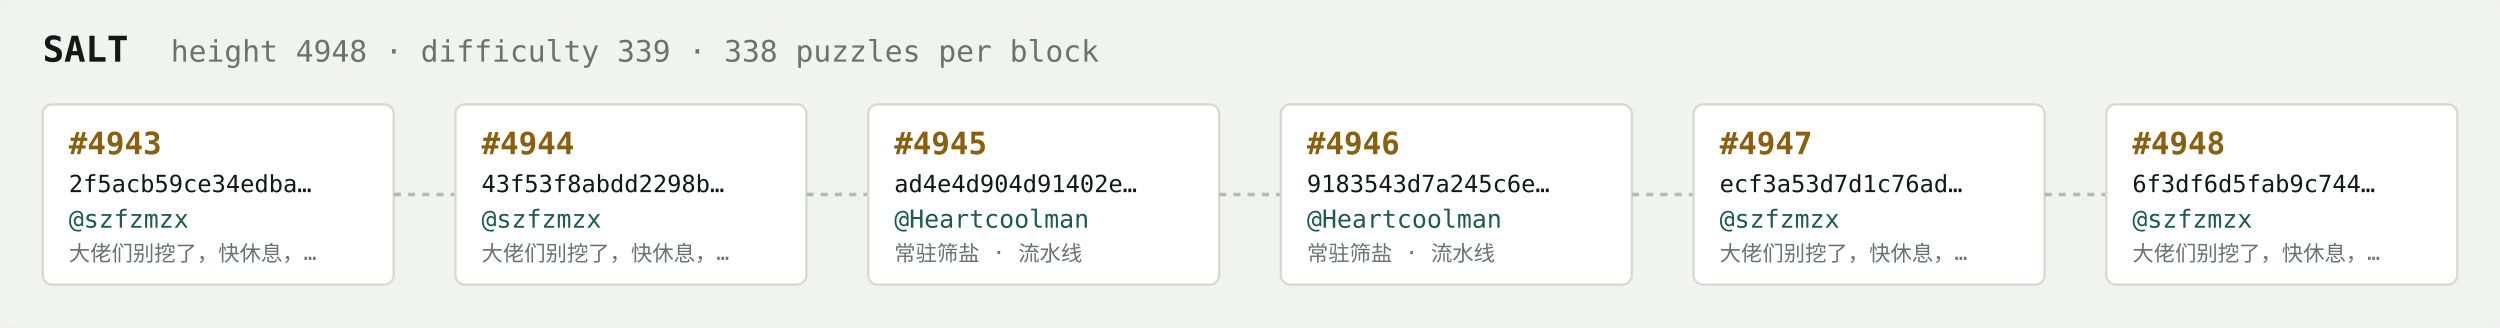
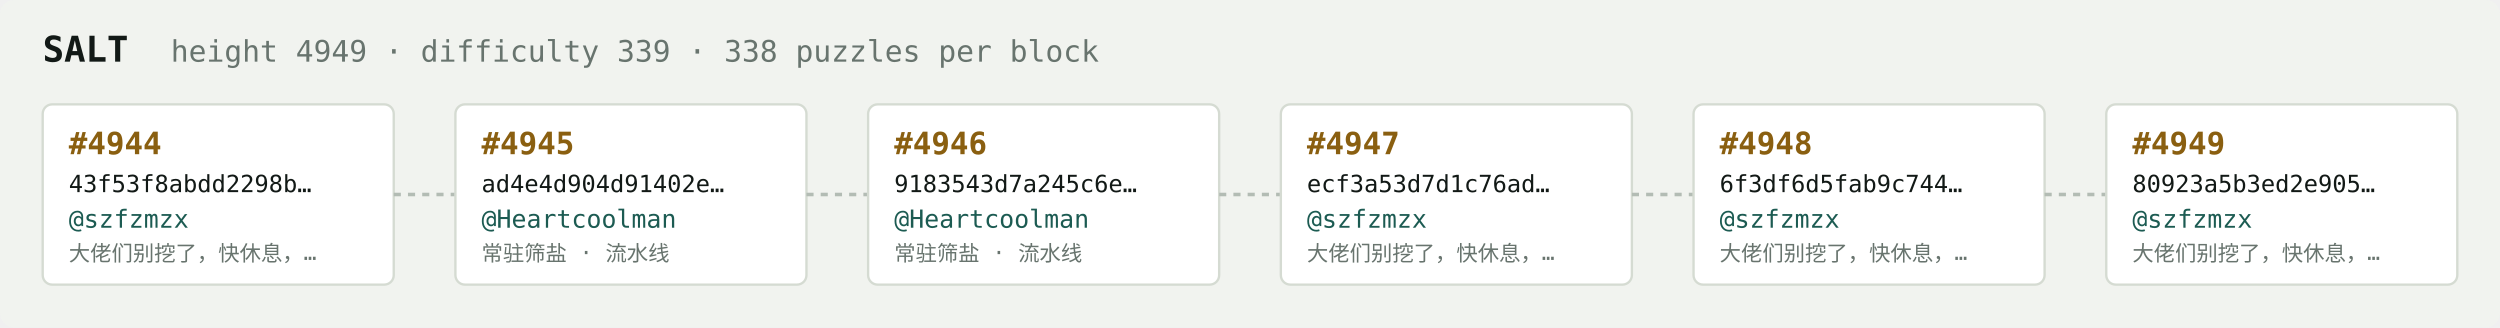
<svg xmlns="http://www.w3.org/2000/svg" width="1054" height="138" viewBox="0 0 1054 138" font-family="ui-monospace,SFMono-Regular,Menlo,monospace">
  <rect fill="#f1f3ef" width="1054" height="138" rx="6" />
  <text x="18" y="26" fill="#121916" font-size="15" font-weight="700">SALT</text>
-   <text x="72" y="26" fill="#68746e" font-size="12.5">height 4948 · difficulty 339 · 338 puzzles per block</text>
+   <text x="72" y="26" fill="#68746e" font-size="12.5">height 4949 · difficulty 339 · 338 puzzles per block</text>
  <rect x="18" y="44" width="148" height="76" rx="4" fill="#ffffff" stroke="#d5dbd2" stroke-width="1" />
-   <text x="29" y="65" fill="#8a5f10" font-size="13" font-weight="700">#4943</text>
-   <text x="29" y="81" fill="#121916" font-size="10">2f5acb59ce34edba…</text>
+   <text x="29" y="65" fill="#8a5f10" font-size="13" font-weight="700">#4944</text>
+   <text x="29" y="81" fill="#121916" font-size="10">43f53f8abdd2298b…</text>
  <text x="29" y="96" fill="#1c5b52" font-size="10.5">@szfzmzx</text>
  <text x="29" y="110" fill="#68746e" font-size="9">大佬们别挖了，快休息，…</text>
  <line x1="166" y1="82.0" x2="192" y2="82.0" stroke="#b3bcb4" stroke-width="1.5" stroke-dasharray="3 3" />
  <rect x="192" y="44" width="148" height="76" rx="4" fill="#ffffff" stroke="#d5dbd2" stroke-width="1" />
-   <text x="203" y="65" fill="#8a5f10" font-size="13" font-weight="700">#4944</text>
-   <text x="203" y="81" fill="#121916" font-size="10">43f53f8abdd2298b…</text>
-   <text x="203" y="96" fill="#1c5b52" font-size="10.5">@szfzmzx</text>
-   <text x="203" y="110" fill="#68746e" font-size="9">大佬们别挖了，快休息，…</text>
+   <text x="203" y="65" fill="#8a5f10" font-size="13" font-weight="700">#4945</text>
+   <text x="203" y="81" fill="#121916" font-size="10">ad4e4d904d91402e…</text>
+   <text x="203" y="96" fill="#1c5b52" font-size="10.5">@Heartcoolman</text>
+   <text x="203" y="110" fill="#68746e" font-size="9">常驻筛盐 · 流水线</text>
  <line x1="340" y1="82.0" x2="366" y2="82.0" stroke="#b3bcb4" stroke-width="1.5" stroke-dasharray="3 3" />
  <rect x="366" y="44" width="148" height="76" rx="4" fill="#ffffff" stroke="#d5dbd2" stroke-width="1" />
-   <text x="377" y="65" fill="#8a5f10" font-size="13" font-weight="700">#4945</text>
-   <text x="377" y="81" fill="#121916" font-size="10">ad4e4d904d91402e…</text>
+   <text x="377" y="65" fill="#8a5f10" font-size="13" font-weight="700">#4946</text>
+   <text x="377" y="81" fill="#121916" font-size="10">9183543d7a245c6e…</text>
  <text x="377" y="96" fill="#1c5b52" font-size="10.5">@Heartcoolman</text>
  <text x="377" y="110" fill="#68746e" font-size="9">常驻筛盐 · 流水线</text>
  <line x1="514" y1="82.0" x2="540" y2="82.0" stroke="#b3bcb4" stroke-width="1.5" stroke-dasharray="3 3" />
  <rect x="540" y="44" width="148" height="76" rx="4" fill="#ffffff" stroke="#d5dbd2" stroke-width="1" />
-   <text x="551" y="65" fill="#8a5f10" font-size="13" font-weight="700">#4946</text>
-   <text x="551" y="81" fill="#121916" font-size="10">9183543d7a245c6e…</text>
-   <text x="551" y="96" fill="#1c5b52" font-size="10.5">@Heartcoolman</text>
-   <text x="551" y="110" fill="#68746e" font-size="9">常驻筛盐 · 流水线</text>
+   <text x="551" y="65" fill="#8a5f10" font-size="13" font-weight="700">#4947</text>
+   <text x="551" y="81" fill="#121916" font-size="10">ecf3a53d7d1c76ad…</text>
+   <text x="551" y="96" fill="#1c5b52" font-size="10.5">@szfzmzx</text>
+   <text x="551" y="110" fill="#68746e" font-size="9">大佬们别挖了，快休息，…</text>
  <line x1="688" y1="82.0" x2="714" y2="82.0" stroke="#b3bcb4" stroke-width="1.5" stroke-dasharray="3 3" />
  <rect x="714" y="44" width="148" height="76" rx="4" fill="#ffffff" stroke="#d5dbd2" stroke-width="1" />
-   <text x="725" y="65" fill="#8a5f10" font-size="13" font-weight="700">#4947</text>
-   <text x="725" y="81" fill="#121916" font-size="10">ecf3a53d7d1c76ad…</text>
+   <text x="725" y="65" fill="#8a5f10" font-size="13" font-weight="700">#4948</text>
+   <text x="725" y="81" fill="#121916" font-size="10">6f3df6d5fab9c744…</text>
  <text x="725" y="96" fill="#1c5b52" font-size="10.5">@szfzmzx</text>
  <text x="725" y="110" fill="#68746e" font-size="9">大佬们别挖了，快休息，…</text>
  <line x1="862" y1="82.0" x2="888" y2="82.0" stroke="#b3bcb4" stroke-width="1.5" stroke-dasharray="3 3" />
  <rect x="888" y="44" width="148" height="76" rx="4" fill="#ffffff" stroke="#d5dbd2" stroke-width="1" />
-   <text x="899" y="65" fill="#8a5f10" font-size="13" font-weight="700">#4948</text>
-   <text x="899" y="81" fill="#121916" font-size="10">6f3df6d5fab9c744…</text>
+   <text x="899" y="65" fill="#8a5f10" font-size="13" font-weight="700">#4949</text>
+   <text x="899" y="81" fill="#121916" font-size="10">80923a5b3ed2e905…</text>
  <text x="899" y="96" fill="#1c5b52" font-size="10.5">@szfzmzx</text>
  <text x="899" y="110" fill="#68746e" font-size="9">大佬们别挖了，快休息，…</text>
</svg>
